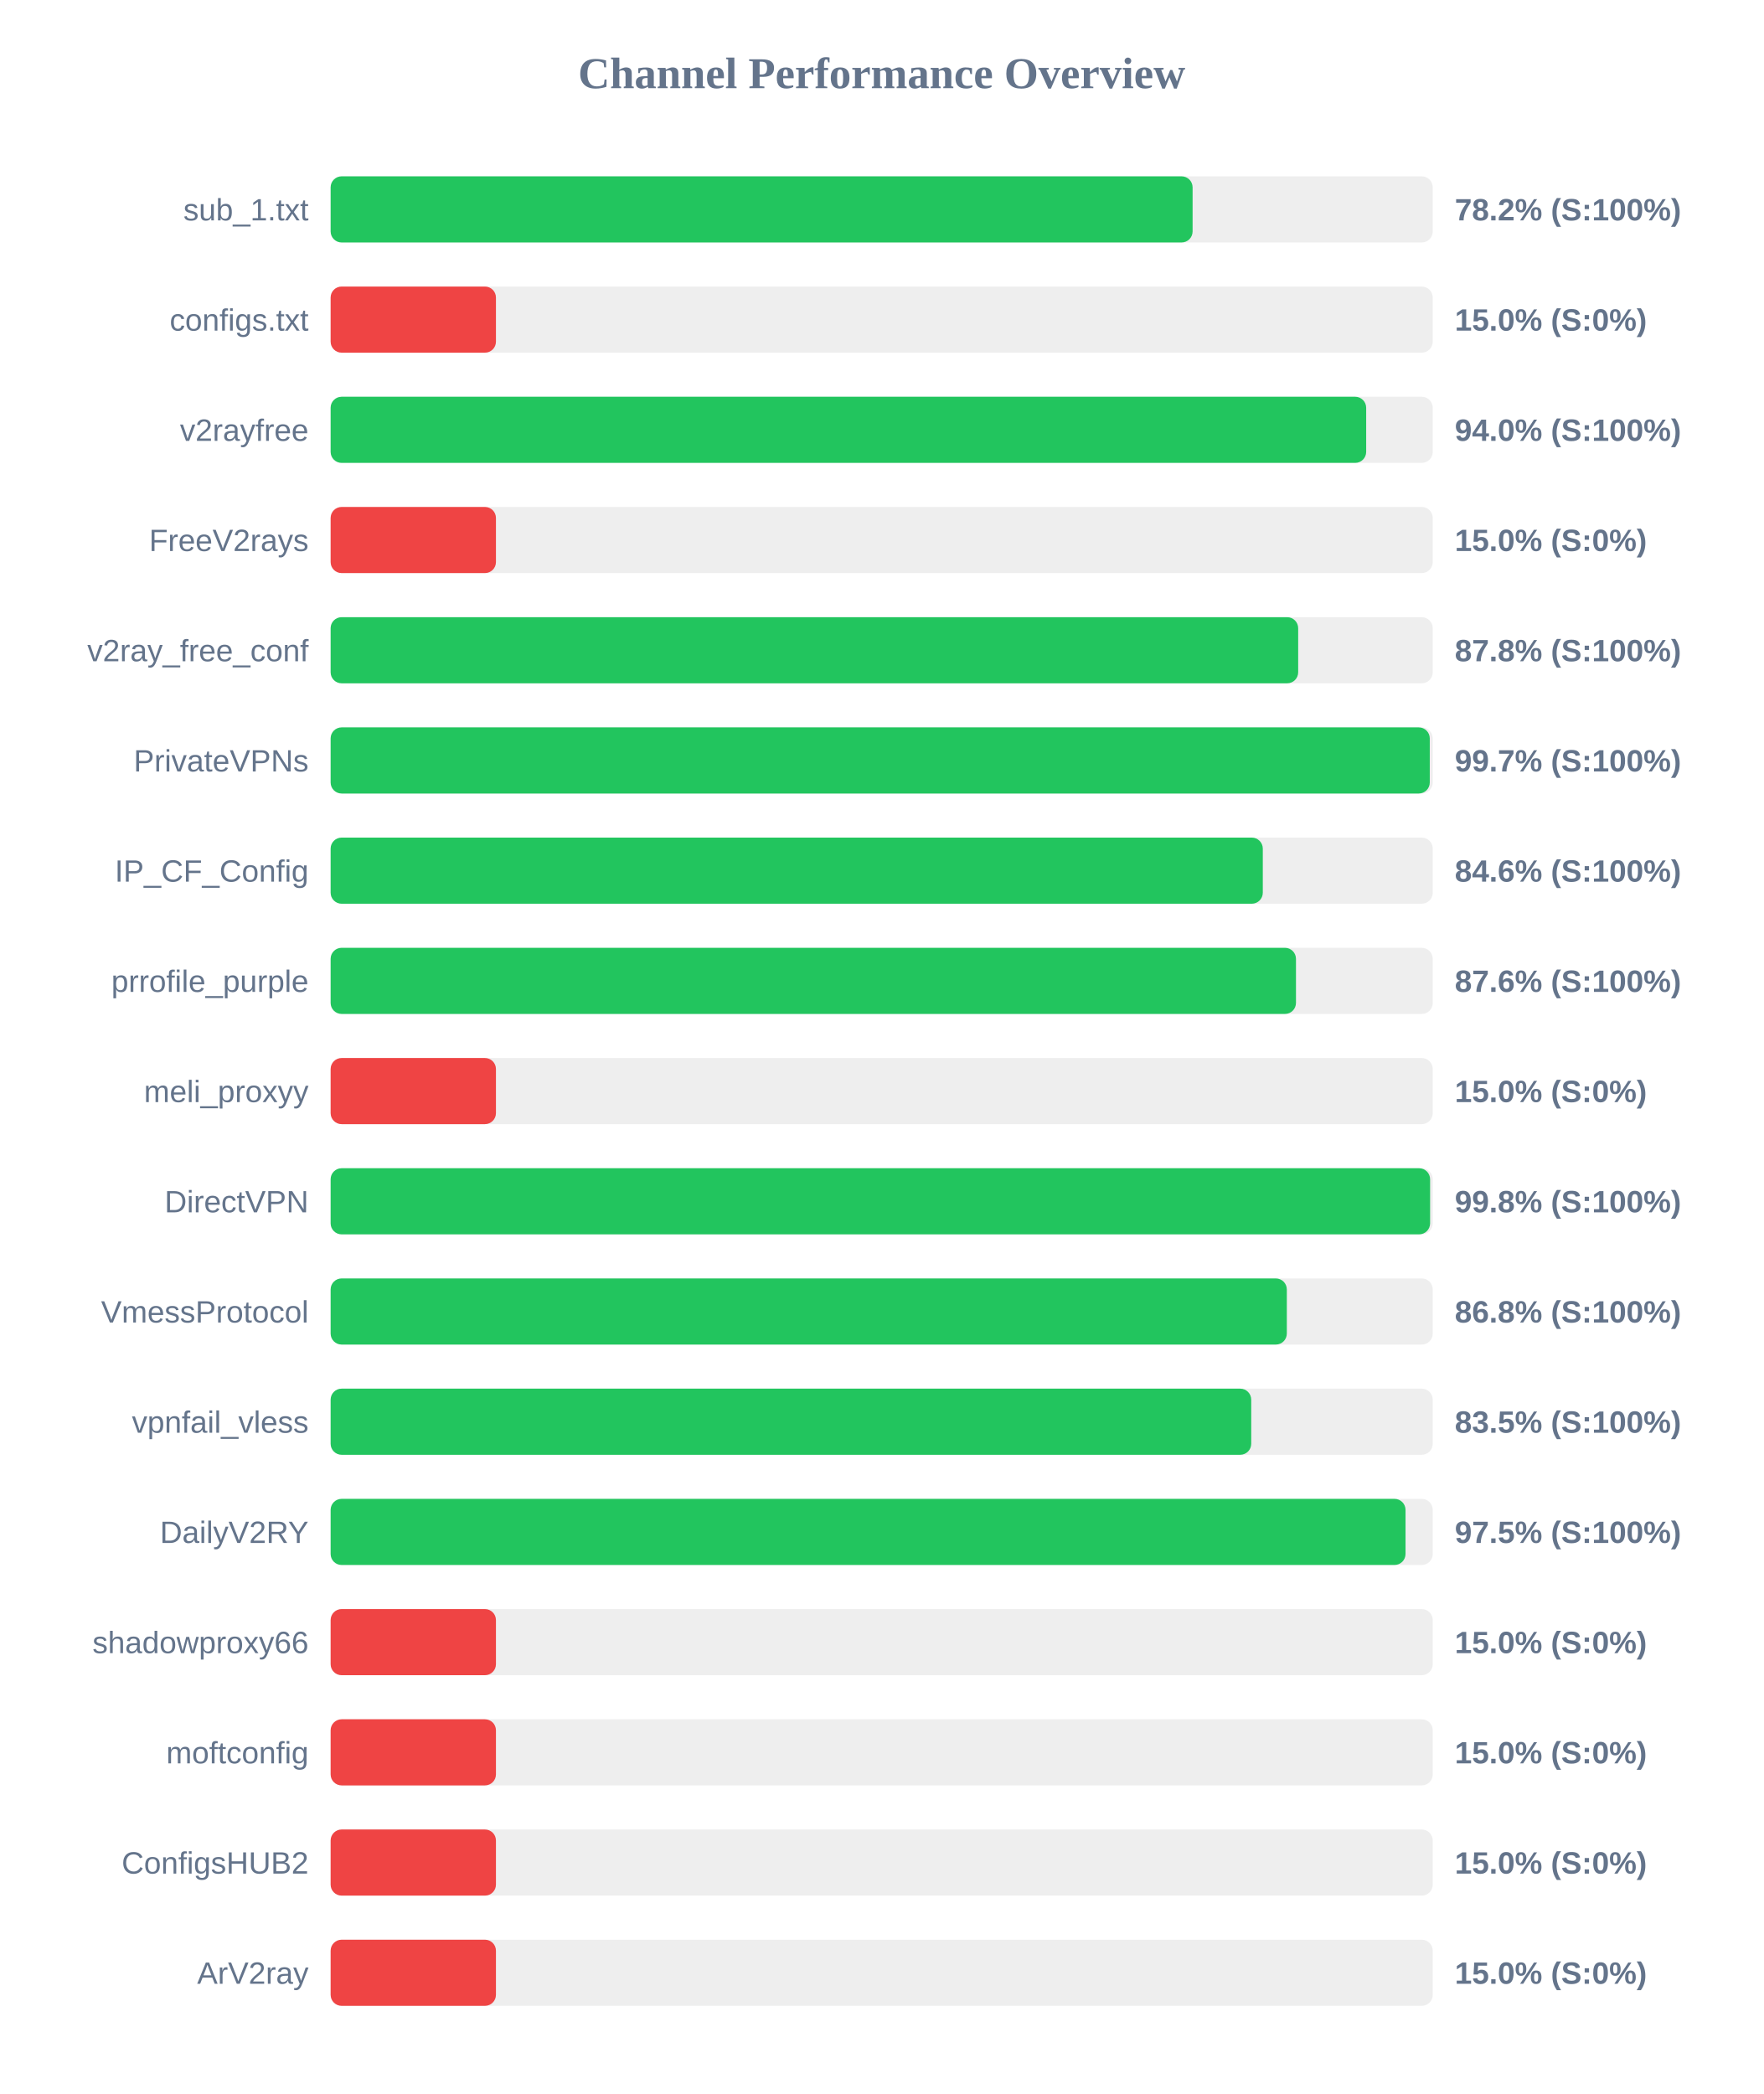
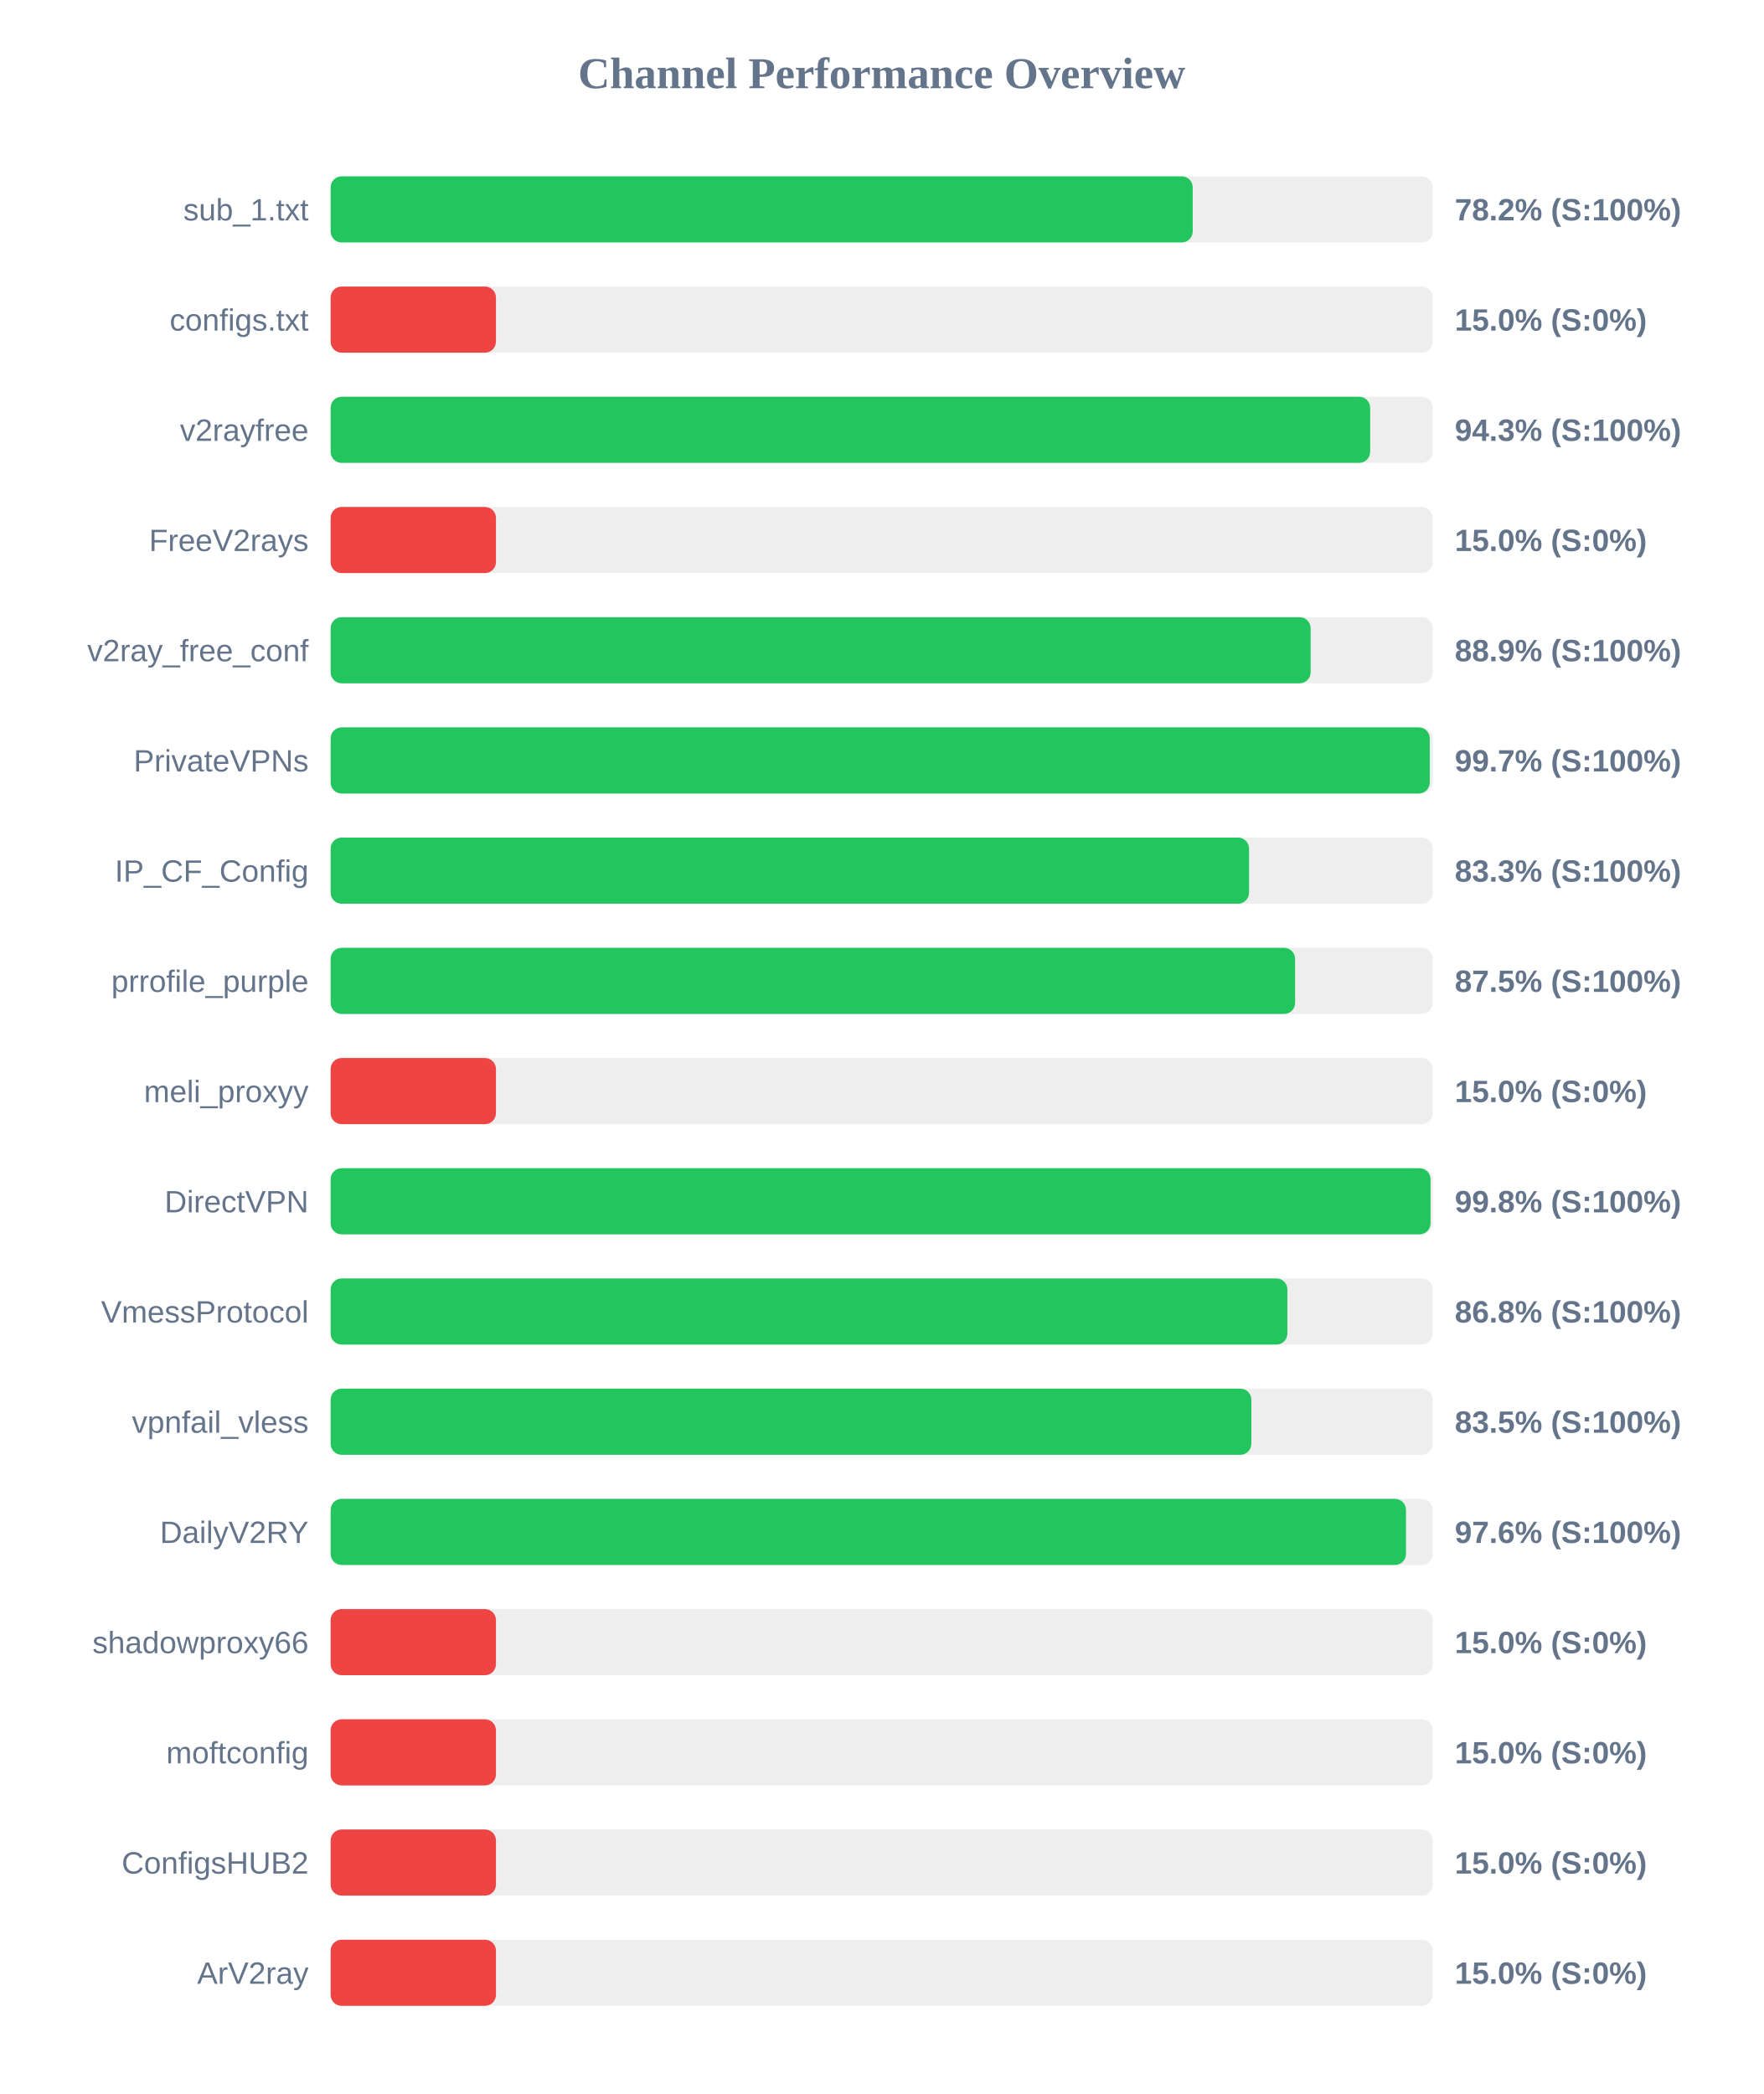
<svg xmlns="http://www.w3.org/2000/svg" width="800" height="950" version="1.1">
  <style>
        .row { font: 14px Arial; fill: #64748b; }
        .score { font: bold 14px Arial; fill: #64748b; }
    </style>
  <text x="400" y="40" text-anchor="middle" font-size="20px" font-weight="bold" fill="#64748b">Channel Performance Overview</text>
  <rect x="150" y="80" width="500" height="30" fill="#eee" rx="5" />
-   <rect x="150" y="80" width="391.05" height="30" fill="#22c55e" rx="5" />
+   <rect x="150" y="80" width="391.1" height="30" fill="#22c55e" rx="5" />
  <text x="140" y="100" text-anchor="end" class="row">sub_1.txt</text>
  <text x="660" y="100" text-anchor="start" class="score">78.2% (S:100%)</text>
  <rect x="150" y="130" width="500" height="30" fill="#eee" rx="5" />
  <rect x="150" y="130" width="75.0" height="30" fill="#ef4444" rx="5" />
  <text x="140" y="150" text-anchor="end" class="row">configs.txt</text>
  <text x="660" y="150" text-anchor="start" class="score">15.0% (S:0%)</text>
  <rect x="150" y="180" width="500" height="30" fill="#eee" rx="5" />
-   <rect x="150" y="180" width="469.8" height="30" fill="#22c55e" rx="5" />
+   <rect x="150" y="180" width="471.6" height="30" fill="#22c55e" rx="5" />
  <text x="140" y="200" text-anchor="end" class="row">v2rayfree</text>
-   <text x="660" y="200" text-anchor="start" class="score">94.0% (S:100%)</text>
+   <text x="660" y="200" text-anchor="start" class="score">94.3% (S:100%)</text>
  <rect x="150" y="230" width="500" height="30" fill="#eee" rx="5" />
  <rect x="150" y="230" width="75.0" height="30" fill="#ef4444" rx="5" />
  <text x="140" y="250" text-anchor="end" class="row">FreeV2rays</text>
  <text x="660" y="250" text-anchor="start" class="score">15.0% (S:0%)</text>
  <rect x="150" y="280" width="500" height="30" fill="#eee" rx="5" />
-   <rect x="150" y="280" width="438.95" height="30" fill="#22c55e" rx="5" />
+   <rect x="150" y="280" width="444.6" height="30" fill="#22c55e" rx="5" />
  <text x="140" y="300" text-anchor="end" class="row">v2ray_free_conf</text>
-   <text x="660" y="300" text-anchor="start" class="score">87.8% (S:100%)</text>
+   <text x="660" y="300" text-anchor="start" class="score">88.9% (S:100%)</text>
  <rect x="150" y="330" width="500" height="30" fill="#eee" rx="5" />
  <rect x="150" y="330" width="498.65" height="30" fill="#22c55e" rx="5" />
  <text x="140" y="350" text-anchor="end" class="row">PrivateVPNs</text>
  <text x="660" y="350" text-anchor="start" class="score">99.7% (S:100%)</text>
  <rect x="150" y="380" width="500" height="30" fill="#eee" rx="5" />
-   <rect x="150" y="380" width="422.9" height="30" fill="#22c55e" rx="5" />
+   <rect x="150" y="380" width="416.65" height="30" fill="#22c55e" rx="5" />
  <text x="140" y="400" text-anchor="end" class="row">IP_CF_Config</text>
-   <text x="660" y="400" text-anchor="start" class="score">84.6% (S:100%)</text>
+   <text x="660" y="400" text-anchor="start" class="score">83.3% (S:100%)</text>
  <rect x="150" y="430" width="500" height="30" fill="#eee" rx="5" />
-   <rect x="150" y="430" width="437.95" height="30" fill="#22c55e" rx="5" />
+   <rect x="150" y="430" width="437.55" height="30" fill="#22c55e" rx="5" />
  <text x="140" y="450" text-anchor="end" class="row">prrofile_purple</text>
-   <text x="660" y="450" text-anchor="start" class="score">87.6% (S:100%)</text>
+   <text x="660" y="450" text-anchor="start" class="score">87.5% (S:100%)</text>
  <rect x="150" y="480" width="500" height="30" fill="#eee" rx="5" />
  <rect x="150" y="480" width="75.0" height="30" fill="#ef4444" rx="5" />
  <text x="140" y="500" text-anchor="end" class="row">meli_proxyy</text>
  <text x="660" y="500" text-anchor="start" class="score">15.0% (S:0%)</text>
  <rect x="150" y="530" width="500" height="30" fill="#eee" rx="5" />
-   <rect x="150" y="530" width="498.8" height="30" fill="#22c55e" rx="5" />
+   <rect x="150" y="530" width="499.0" height="30" fill="#22c55e" rx="5" />
  <text x="140" y="550" text-anchor="end" class="row">DirectVPN</text>
  <text x="660" y="550" text-anchor="start" class="score">99.8% (S:100%)</text>
  <rect x="150" y="580" width="500" height="30" fill="#eee" rx="5" />
-   <rect x="150" y="580" width="433.8" height="30" fill="#22c55e" rx="5" />
+   <rect x="150" y="580" width="434.05" height="30" fill="#22c55e" rx="5" />
  <text x="140" y="600" text-anchor="end" class="row">VmessProtocol</text>
  <text x="660" y="600" text-anchor="start" class="score">86.8% (S:100%)</text>
  <rect x="150" y="630" width="500" height="30" fill="#eee" rx="5" />
-   <rect x="150" y="630" width="417.65" height="30" fill="#22c55e" rx="5" />
+   <rect x="150" y="630" width="417.7" height="30" fill="#22c55e" rx="5" />
  <text x="140" y="650" text-anchor="end" class="row">vpnfail_vless</text>
  <text x="660" y="650" text-anchor="start" class="score">83.5% (S:100%)</text>
  <rect x="150" y="680" width="500" height="30" fill="#eee" rx="5" />
-   <rect x="150" y="680" width="487.65" height="30" fill="#22c55e" rx="5" />
+   <rect x="150" y="680" width="487.85" height="30" fill="#22c55e" rx="5" />
  <text x="140" y="700" text-anchor="end" class="row">DailyV2RY</text>
-   <text x="660" y="700" text-anchor="start" class="score">97.5% (S:100%)</text>
+   <text x="660" y="700" text-anchor="start" class="score">97.6% (S:100%)</text>
  <rect x="150" y="730" width="500" height="30" fill="#eee" rx="5" />
  <rect x="150" y="730" width="75.0" height="30" fill="#ef4444" rx="5" />
  <text x="140" y="750" text-anchor="end" class="row">shadowproxy66</text>
  <text x="660" y="750" text-anchor="start" class="score">15.0% (S:0%)</text>
  <rect x="150" y="780" width="500" height="30" fill="#eee" rx="5" />
  <rect x="150" y="780" width="75.0" height="30" fill="#ef4444" rx="5" />
  <text x="140" y="800" text-anchor="end" class="row">moftconfig</text>
  <text x="660" y="800" text-anchor="start" class="score">15.0% (S:0%)</text>
  <rect x="150" y="830" width="500" height="30" fill="#eee" rx="5" />
  <rect x="150" y="830" width="75.0" height="30" fill="#ef4444" rx="5" />
  <text x="140" y="850" text-anchor="end" class="row">ConfigsHUB2</text>
  <text x="660" y="850" text-anchor="start" class="score">15.0% (S:0%)</text>
  <rect x="150" y="880" width="500" height="30" fill="#eee" rx="5" />
  <rect x="150" y="880" width="75.0" height="30" fill="#ef4444" rx="5" />
  <text x="140" y="900" text-anchor="end" class="row">ArV2ray</text>
  <text x="660" y="900" text-anchor="start" class="score">15.0% (S:0%)</text>
</svg>
